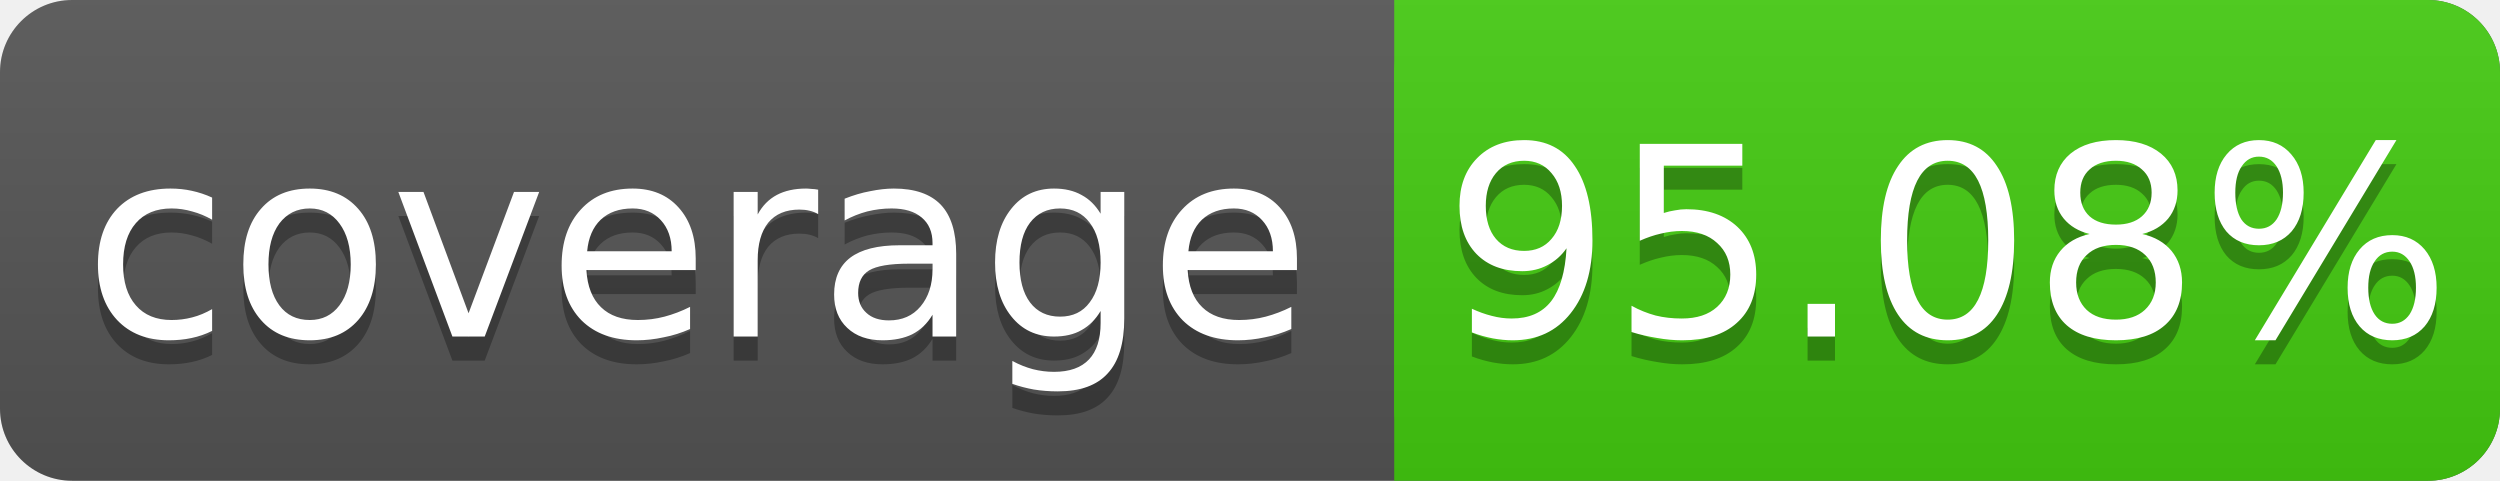
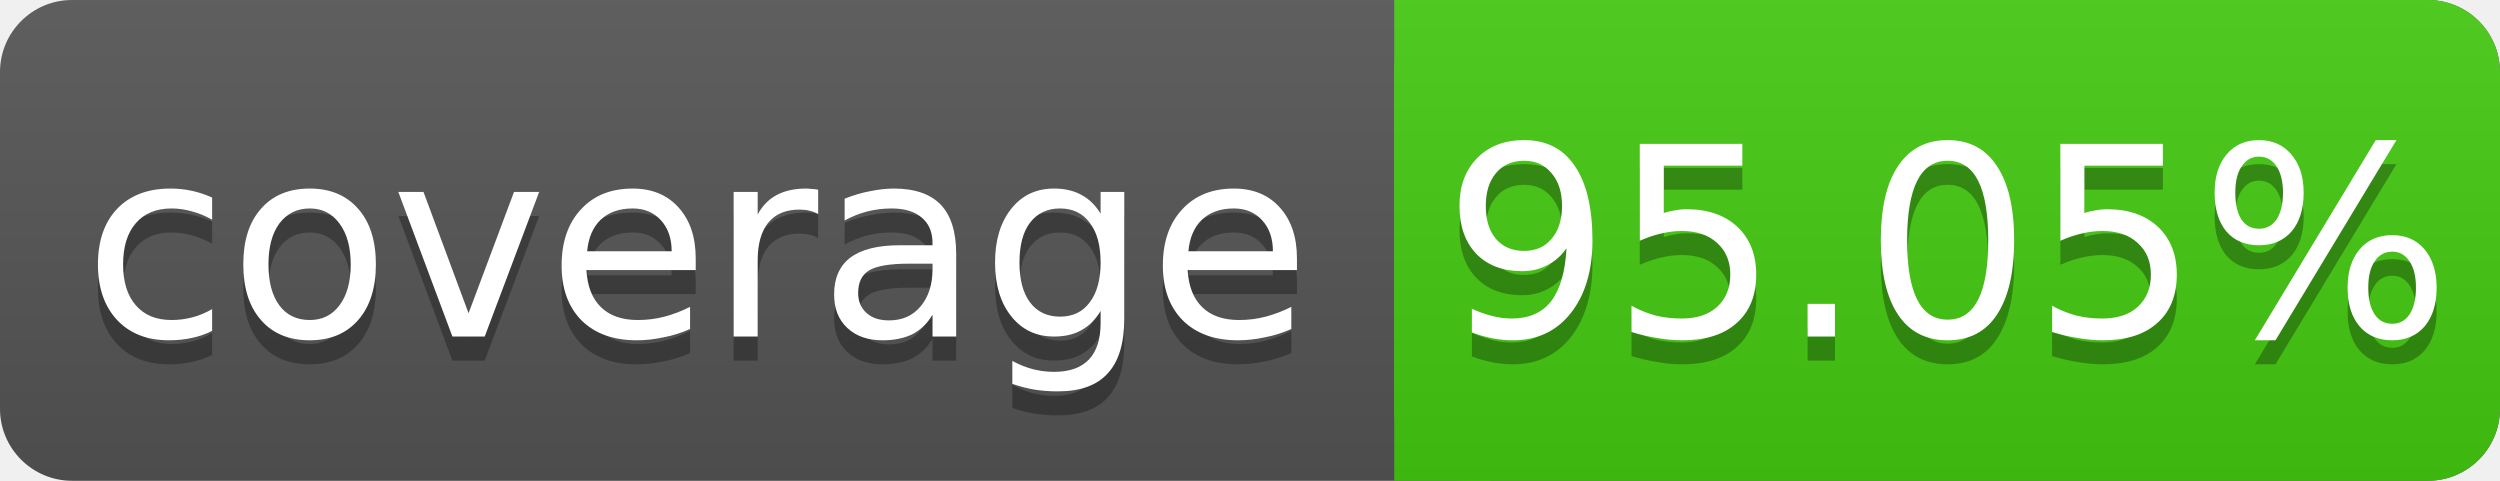
<svg xmlns="http://www.w3.org/2000/svg" width="104" height="20">
  <linearGradient id="s" x2="0" y2="100%">
    <stop offset="0" stop-color="#bbb" stop-opacity=".1" />
    <stop offset="1" stop-opacity=".1" />
  </linearGradient>
  <rect rx="3" width="104" height="20" fill="#555" />
  <rect rx="3" x="58" width="46" height="20" fill="#4c1" />
  <rect x="58" width="4" height="20" fill="#4c1" />
  <rect rx="3" width="104" height="20" fill="url(#s)" />
  <g fill="#fff" text-anchor="middle" font-family="DejaVu Sans,Verdana,Geneva,sans-serif" font-size="11">
    <text x="29" y="15" fill="#010101" fill-opacity=".3">coverage</text>
    <text x="29" y="14">coverage</text>
-     <text x="81" y="15" fill="#010101" fill-opacity=".3">95.08%</text>
-     <text x="81" y="14">95.08%</text>
+     <text x="81" y="15" fill="#010101" fill-opacity=".3">95.05%</text>
+     <text x="81" y="14">95.05%</text>
  </g>
</svg>
